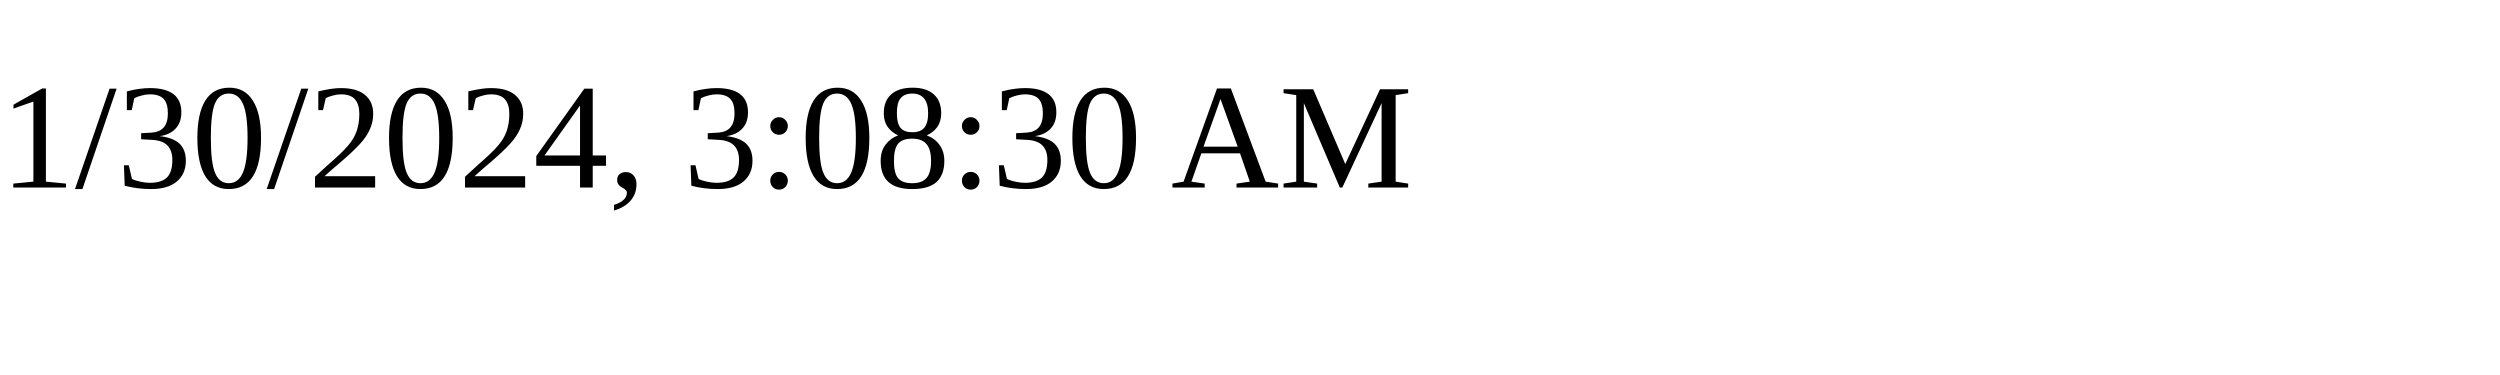
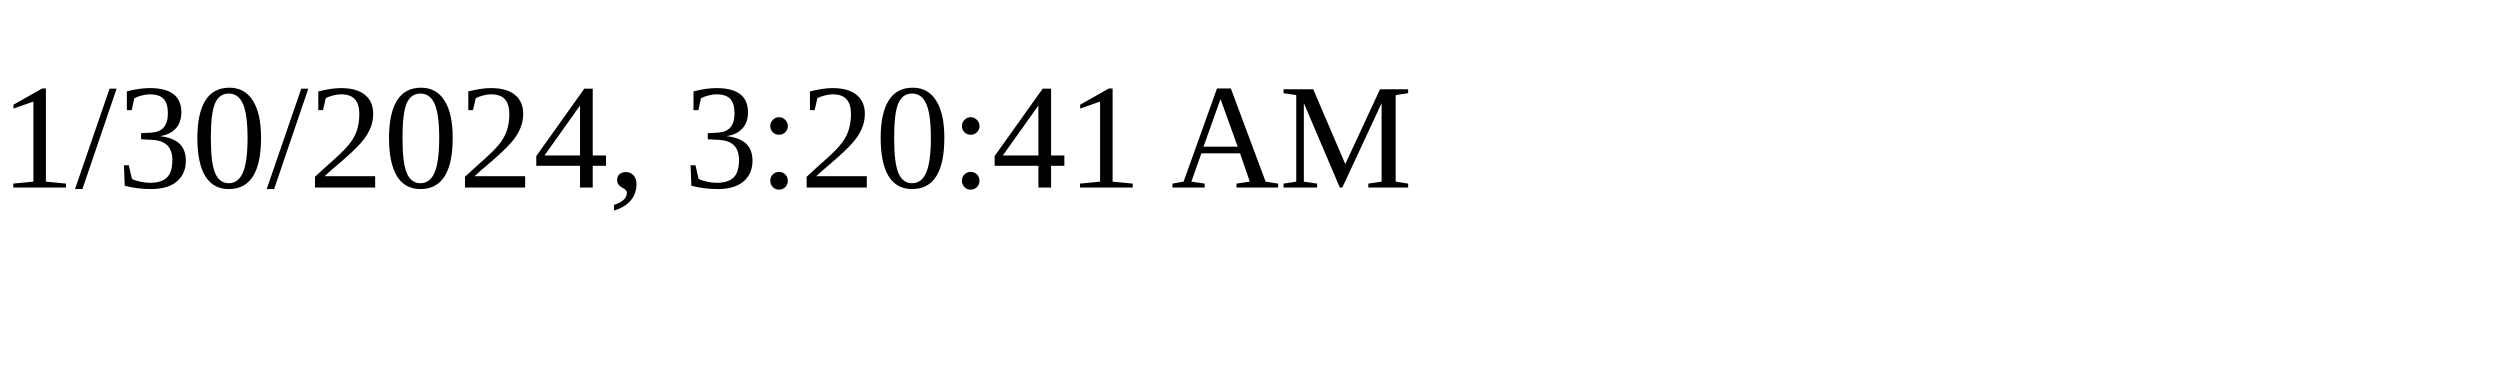
<svg xmlns="http://www.w3.org/2000/svg" height="30" width="200">
-   <text x="0" y="15">1/30/2024, 3:08:30 AM</text>
+   <text x="0" y="15">1/30/2024, 3:20:41 AM</text>
</svg>
